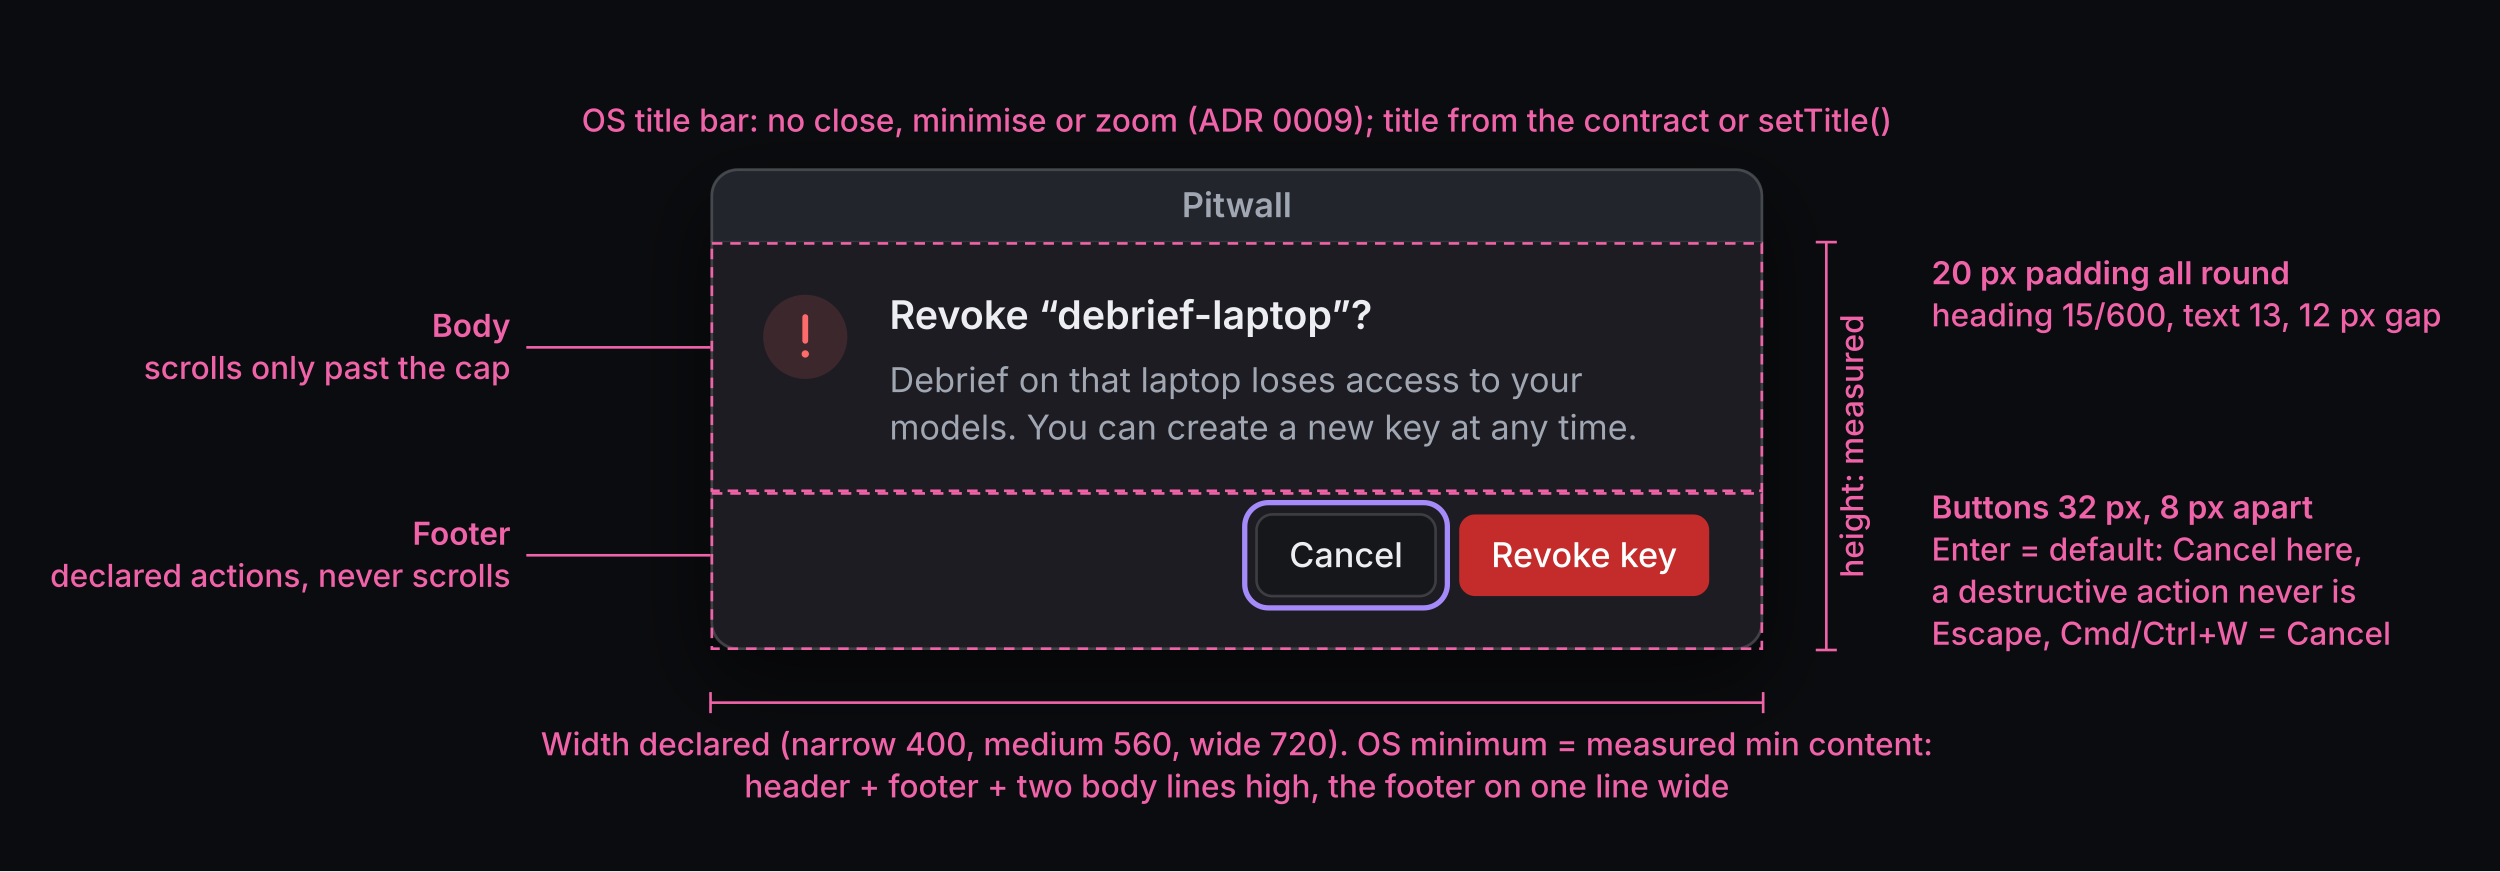
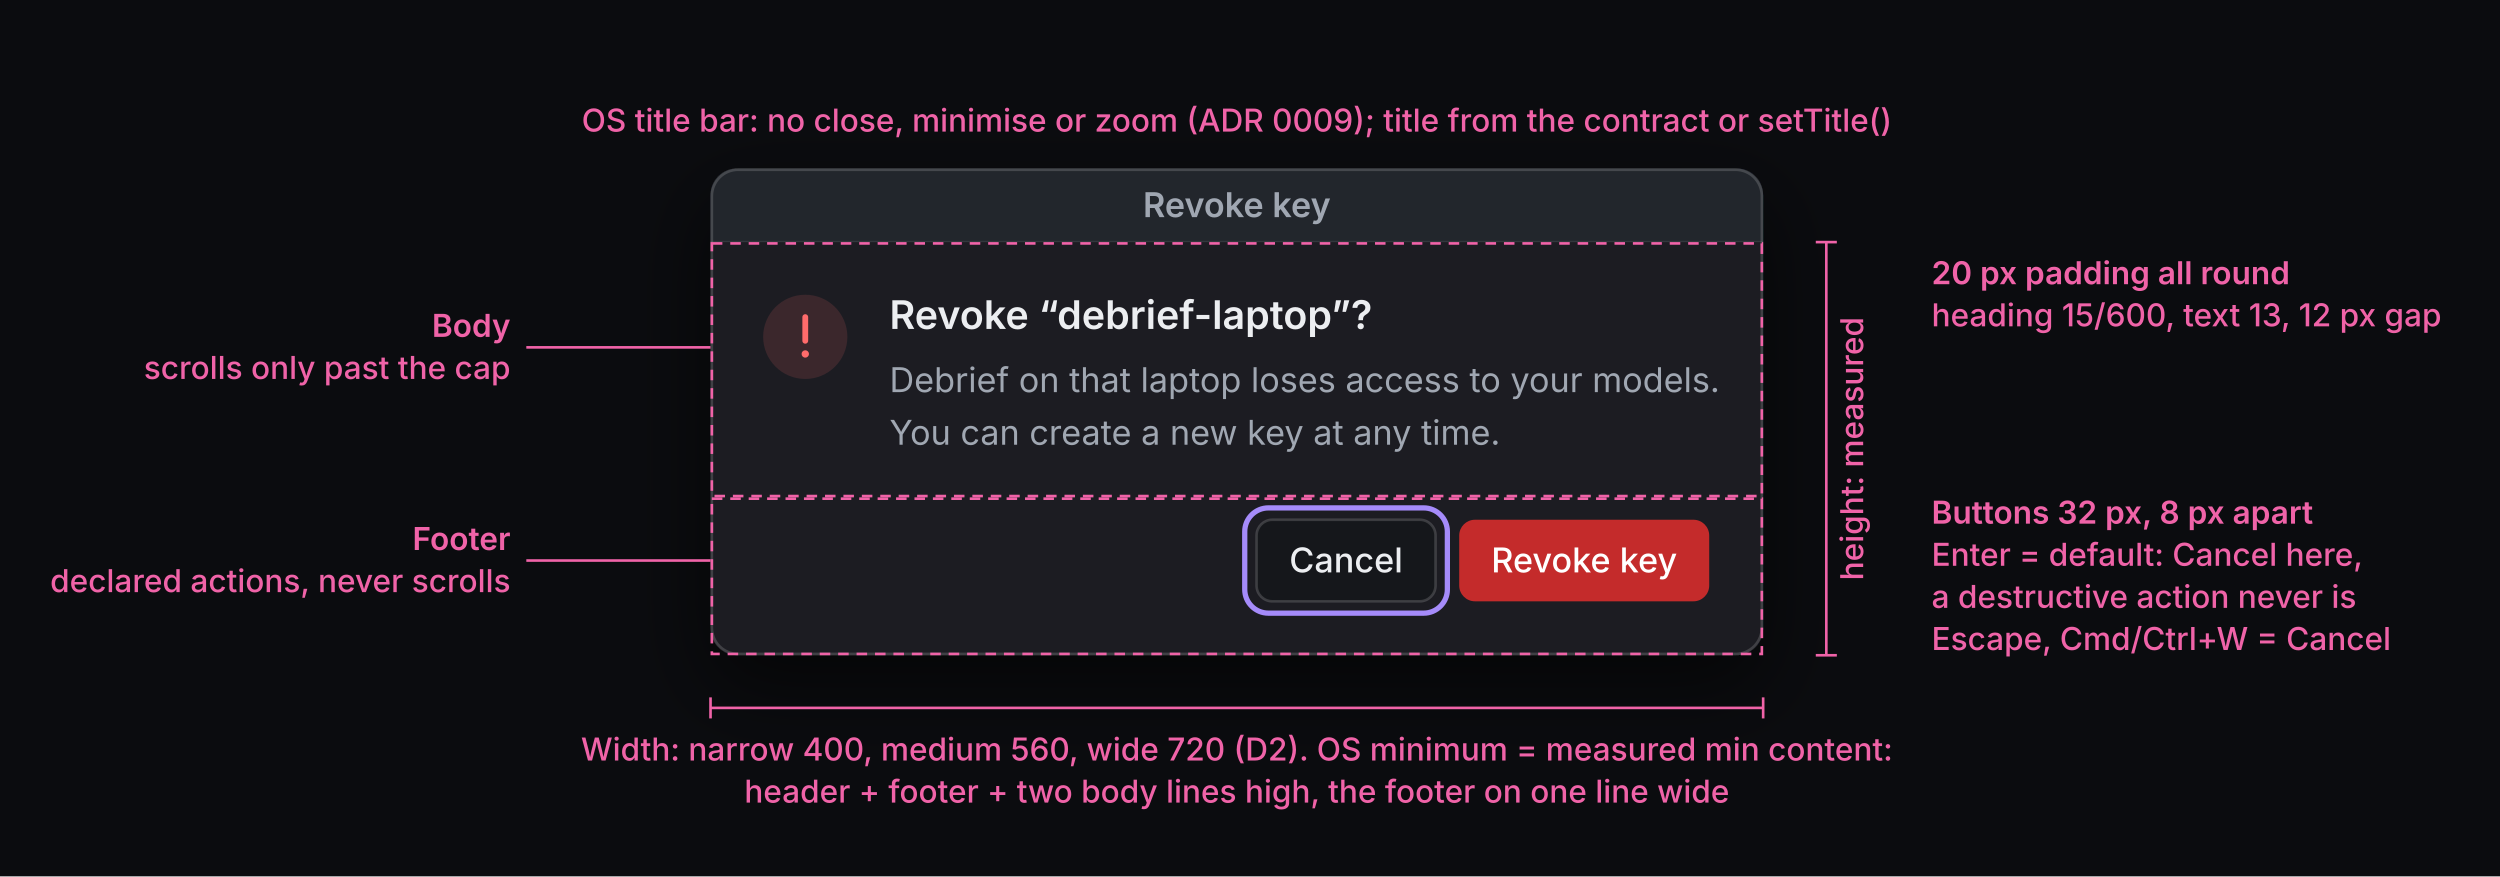
- <svg xmlns="http://www.w3.org/2000/svg" width="950" height="331" viewBox="0 0 950 331">
+ <svg xmlns="http://www.w3.org/2000/svg" width="950" height="333" viewBox="0 0 950 333">
  <defs>
-     <filter id="sh" x="-20%" y="-20%" width="140%" height="150%">
+     <filter id="w1-shadow" x="-20%" y="-20%" width="140%" height="150%">
      <feDropShadow dx="0" dy="12" stdDeviation="16" flood-color="rgba(0,0,0,0.6)" />
    </filter>
-     <clipPath id="clip6bfacp">
-       <rect x="270" y="64" width="400" height="183" rx="10" />
+     <clipPath id="w1-clip">
+       <rect x="270" y="64" width="400" height="185" rx="10" />
    </clipPath>
  </defs>
-   <rect x="0" y="0" width="950" height="331" rx="0" fill="#0b0c0f" />
-   <g filter="url(#sh)">
-     <rect x="270" y="64" width="400" height="183" rx="10" fill="#1b1e23" />
+   <rect x="0" y="0" width="950" height="333" rx="0" fill="#0b0c0f" />
+   <g filter="url(#w1-shadow)">
+     <rect x="270" y="64" width="400" height="185" rx="10" fill="#1b1e23" />
  </g>
-   <g clip-path="url(#clip6bfacp)">
+   <g clip-path="url(#w1-clip)">
    <rect x="270" y="64" width="400" height="28" rx="0" fill="#22262c" />
    <rect x="270" y="91.5" width="400" height="0.5" rx="0" fill="rgba(255,255,255,0.08)" />
-     <text x="470" y="82.5" font-family="-apple-system, 'SF Pro Text', 'Segoe UI Variable Text', 'Segoe UI', system-ui, sans-serif" font-size="13" font-weight="600" fill="#a0a7b2" text-anchor="middle">Pitwall</text>
+     <text x="470" y="82.5" font-family="-apple-system, 'SF Pro Text', 'Segoe UI Variable Text', 'Segoe UI', system-ui, sans-serif" font-size="13" font-weight="600" fill="#a0a7b2" text-anchor="middle">Revoke key</text>
    <g transform="translate(270,92)">
      <circle cx="36" cy="36" r="16" fill="rgba(255,107,107,0.14)" />
      <path d="M36 28.5 v9" stroke="#ff6b6b" stroke-width="2.2" stroke-linecap="round" />
      <circle cx="36" cy="42.5" r="1.4" fill="#ff6b6b" />
      <text x="68" y="33" font-family="-apple-system, 'SF Pro Text', 'Segoe UI Variable Text', 'Segoe UI', system-ui, sans-serif" font-size="15" font-weight="600" fill="#eceef1" text-anchor="start">Revoke “debrief-laptop”?</text>
-       <text x="68" y="57" font-family="-apple-system, 'SF Pro Text', 'Segoe UI Variable Text', 'Segoe UI', system-ui, sans-serif" font-size="13" font-weight="400" fill="#a0a7b2" text-anchor="start">Debrief on that laptop loses access to your</text>
-       <text x="68" y="75" font-family="-apple-system, 'SF Pro Text', 'Segoe UI Variable Text', 'Segoe UI', system-ui, sans-serif" font-size="13" font-weight="400" fill="#a0a7b2" text-anchor="start">models. You can create a new key at any time.</text>
-       <rect x="203" y="99" width="77" height="40" rx="9" fill="none" stroke="#a58bfa" stroke-width="2" />
-       <rect x="207.5" y="103.5" width="68" height="31" rx="6" fill="#15171b" stroke="rgba(255,255,255,0.16)" stroke-width="1" />
-       <text x="241.5" y="123.5" font-family="-apple-system, 'SF Pro Text', 'Segoe UI Variable Text', 'Segoe UI', system-ui, sans-serif" font-size="13" font-weight="500" fill="#eceef1" text-anchor="middle">Cancel</text>
-       <rect x="284.5" y="103.5" width="95" height="31" rx="6" fill="#c42b2b" />
-       <text x="332" y="123.5" font-family="-apple-system, 'SF Pro Text', 'Segoe UI Variable Text', 'Segoe UI', system-ui, sans-serif" font-size="13" font-weight="500" fill="#ffffff" text-anchor="middle">Revoke key</text>
+       <text x="68" y="57" font-family="-apple-system, 'SF Pro Text', 'Segoe UI Variable Text', 'Segoe UI', system-ui, sans-serif" font-size="13" font-weight="400" fill="#a0a7b2" text-anchor="start">Debrief on that laptop loses access to your models.</text>
+       <text x="68" y="77" font-family="-apple-system, 'SF Pro Text', 'Segoe UI Variable Text', 'Segoe UI', system-ui, sans-serif" font-size="13" font-weight="400" fill="#a0a7b2" text-anchor="start">You can create a new key at any time.</text>
+       <rect x="203" y="101" width="77" height="40" rx="9" fill="none" stroke="#a58bfa" stroke-width="2" />
+       <g>
+         <rect x="207.5" y="105.5" width="68" height="31" rx="6" fill="#15171b" stroke="rgba(255,255,255,0.16)" stroke-width="1" />
+         <text x="241.5" y="125.5" font-family="-apple-system, 'SF Pro Text', 'Segoe UI Variable Text', 'Segoe UI', system-ui, sans-serif" font-size="13" font-weight="500" fill="#eceef1" text-anchor="middle">Cancel</text>
+       </g>
+       <g>
+         <rect x="284.5" y="105.5" width="95" height="31" rx="6" fill="#c42b2b" />
+         <text x="332" y="125.5" font-family="-apple-system, 'SF Pro Text', 'Segoe UI Variable Text', 'Segoe UI', system-ui, sans-serif" font-size="13" font-weight="500" fill="#ffffff" text-anchor="middle">Revoke key</text>
+       </g>
    </g>
  </g>
-   <rect x="270.5" y="64.5" width="399" height="182" rx="10" fill="none" stroke="rgba(255,255,255,0.16)" stroke-width="1" />
-   <rect x="270.5" y="92.5" width="399" height="94" rx="0" fill="none" stroke="#f063a8" stroke-width="1" stroke-dasharray="4 3" />
-   <rect x="270.5" y="187.5" width="399" height="59" rx="0" fill="none" stroke="#f063a8" stroke-width="1" stroke-dasharray="4 3" />
+   <rect x="270.5" y="64.5" width="399" height="184" rx="10" fill="none" stroke="rgba(255,255,255,0.16)" stroke-width="1" />
+   <rect x="270.5" y="92.5" width="399" height="96" rx="0" fill="none" stroke="#f063a8" stroke-width="1" stroke-dasharray="4 3" />
+   <rect x="270.5" y="189.5" width="399" height="59" rx="0" fill="none" stroke="#f063a8" stroke-width="1" stroke-dasharray="4 3" />
  <line x1="200" y1="132" x2="270" y2="132" stroke="#f063a8" stroke-width="1" />
  <text x="194" y="128" font-family="-apple-system, 'SF Pro Text', 'Segoe UI Variable Text', 'Segoe UI', system-ui, sans-serif" font-size="12" font-weight="600" fill="#f063a8" text-anchor="end">Body</text>
  <text x="194" y="144" font-family="-apple-system, 'SF Pro Text', 'Segoe UI Variable Text', 'Segoe UI', system-ui, sans-serif" font-size="12" font-weight="500" fill="#f063a8" text-anchor="end">scrolls only past the cap</text>
-   <line x1="200" y1="211" x2="270" y2="211" stroke="#f063a8" stroke-width="1" />
-   <text x="194" y="207" font-family="-apple-system, 'SF Pro Text', 'Segoe UI Variable Text', 'Segoe UI', system-ui, sans-serif" font-size="12" font-weight="600" fill="#f063a8" text-anchor="end">Footer</text>
-   <text x="194" y="223" font-family="-apple-system, 'SF Pro Text', 'Segoe UI Variable Text', 'Segoe UI', system-ui, sans-serif" font-size="12" font-weight="500" fill="#f063a8" text-anchor="end">declared actions, never scrolls</text>
+   <line x1="200" y1="213" x2="270" y2="213" stroke="#f063a8" stroke-width="1" />
+   <text x="194" y="209" font-family="-apple-system, 'SF Pro Text', 'Segoe UI Variable Text', 'Segoe UI', system-ui, sans-serif" font-size="12" font-weight="600" fill="#f063a8" text-anchor="end">Footer</text>
+   <text x="194" y="225" font-family="-apple-system, 'SF Pro Text', 'Segoe UI Variable Text', 'Segoe UI', system-ui, sans-serif" font-size="12" font-weight="500" fill="#f063a8" text-anchor="end">declared actions, never scrolls</text>
  <text x="470" y="50" font-family="-apple-system, 'SF Pro Text', 'Segoe UI Variable Text', 'Segoe UI', system-ui, sans-serif" font-size="12" font-weight="500" fill="#f063a8" text-anchor="middle">OS title bar: no close, minimise or zoom (ADR 0009); title from the contract or setTitle()</text>
  <text x="734" y="108" font-family="-apple-system, 'SF Pro Text', 'Segoe UI Variable Text', 'Segoe UI', system-ui, sans-serif" font-size="12" font-weight="600" fill="#f063a8" text-anchor="start">20 px padding all round</text>
  <text x="734" y="124" font-family="-apple-system, 'SF Pro Text', 'Segoe UI Variable Text', 'Segoe UI', system-ui, sans-serif" font-size="12" font-weight="500" fill="#f063a8" text-anchor="start">heading 15/600, text 13, 12 px gap</text>
-   <text x="734" y="197" font-family="-apple-system, 'SF Pro Text', 'Segoe UI Variable Text', 'Segoe UI', system-ui, sans-serif" font-size="12" font-weight="600" fill="#f063a8" text-anchor="start">Buttons 32 px, 8 px apart</text>
-   <text x="734" y="213" font-family="-apple-system, 'SF Pro Text', 'Segoe UI Variable Text', 'Segoe UI', system-ui, sans-serif" font-size="12" font-weight="500" fill="#f063a8" text-anchor="start">Enter = default: Cancel here,</text>
-   <text x="734" y="229" font-family="-apple-system, 'SF Pro Text', 'Segoe UI Variable Text', 'Segoe UI', system-ui, sans-serif" font-size="12" font-weight="500" fill="#f063a8" text-anchor="start">a destructive action never is</text>
-   <text x="734" y="245" font-family="-apple-system, 'SF Pro Text', 'Segoe UI Variable Text', 'Segoe UI', system-ui, sans-serif" font-size="12" font-weight="500" fill="#f063a8" text-anchor="start">Escape, Cmd/Ctrl+W = Cancel</text>
-   <line x1="694" y1="92" x2="694" y2="247" stroke="#f063a8" stroke-width="1" />
+   <text x="734" y="199" font-family="-apple-system, 'SF Pro Text', 'Segoe UI Variable Text', 'Segoe UI', system-ui, sans-serif" font-size="12" font-weight="600" fill="#f063a8" text-anchor="start">Buttons 32 px, 8 px apart</text>
+   <text x="734" y="215" font-family="-apple-system, 'SF Pro Text', 'Segoe UI Variable Text', 'Segoe UI', system-ui, sans-serif" font-size="12" font-weight="500" fill="#f063a8" text-anchor="start">Enter = default: Cancel here,</text>
+   <text x="734" y="231" font-family="-apple-system, 'SF Pro Text', 'Segoe UI Variable Text', 'Segoe UI', system-ui, sans-serif" font-size="12" font-weight="500" fill="#f063a8" text-anchor="start">a destructive action never is</text>
+   <text x="734" y="247" font-family="-apple-system, 'SF Pro Text', 'Segoe UI Variable Text', 'Segoe UI', system-ui, sans-serif" font-size="12" font-weight="500" fill="#f063a8" text-anchor="start">Escape, Cmd/Ctrl+W = Cancel</text>
+   <line x1="694" y1="92" x2="694" y2="249" stroke="#f063a8" stroke-width="1" />
  <line x1="690" y1="92" x2="698" y2="92" stroke="#f063a8" stroke-width="1" />
-   <line x1="690" y1="247" x2="698" y2="247" stroke="#f063a8" stroke-width="1" />
-   <text x="708" y="169.5" font-family="-apple-system, 'SF Pro Text', 'Segoe UI Variable Text', 'Segoe UI', system-ui, sans-serif" font-size="12" font-weight="500" fill="#f063a8" text-anchor="middle" transform="rotate(-90 708 169.5)">height: measured</text>
-   <line x1="270" y1="267" x2="670" y2="267" stroke="#f063a8" stroke-width="1" />
-   <line x1="270" y1="263" x2="270" y2="271" stroke="#f063a8" stroke-width="1" />
-   <line x1="670" y1="263" x2="670" y2="271" stroke="#f063a8" stroke-width="1" />
-   <text x="470" y="287" font-family="-apple-system, 'SF Pro Text', 'Segoe UI Variable Text', 'Segoe UI', system-ui, sans-serif" font-size="12" font-weight="500" fill="#f063a8" text-anchor="middle">Width declared (narrow 400, medium 560, wide 720). OS minimum = measured min content:</text>
-   <text x="470" y="303" font-family="-apple-system, 'SF Pro Text', 'Segoe UI Variable Text', 'Segoe UI', system-ui, sans-serif" font-size="12" font-weight="500" fill="#f063a8" text-anchor="middle">header + footer + two body lines high, the footer on one line wide</text>
+   <line x1="690" y1="249" x2="698" y2="249" stroke="#f063a8" stroke-width="1" />
+   <text x="708" y="170.5" font-family="-apple-system, 'SF Pro Text', 'Segoe UI Variable Text', 'Segoe UI', system-ui, sans-serif" font-size="12" font-weight="500" fill="#f063a8" text-anchor="middle" transform="rotate(-90 708 170.5)">height: measured</text>
+   <line x1="270" y1="269" x2="670" y2="269" stroke="#f063a8" stroke-width="1" />
+   <line x1="270" y1="265" x2="270" y2="273" stroke="#f063a8" stroke-width="1" />
+   <line x1="670" y1="265" x2="670" y2="273" stroke="#f063a8" stroke-width="1" />
+   <text x="470" y="289" font-family="-apple-system, 'SF Pro Text', 'Segoe UI Variable Text', 'Segoe UI', system-ui, sans-serif" font-size="12" font-weight="500" fill="#f063a8" text-anchor="middle">Width: narrow 400, medium 560, wide 720 (D2). OS minimum = measured min content:</text>
+   <text x="470" y="305" font-family="-apple-system, 'SF Pro Text', 'Segoe UI Variable Text', 'Segoe UI', system-ui, sans-serif" font-size="12" font-weight="500" fill="#f063a8" text-anchor="middle">header + footer + two body lines high, the footer on one line wide</text>
</svg>
